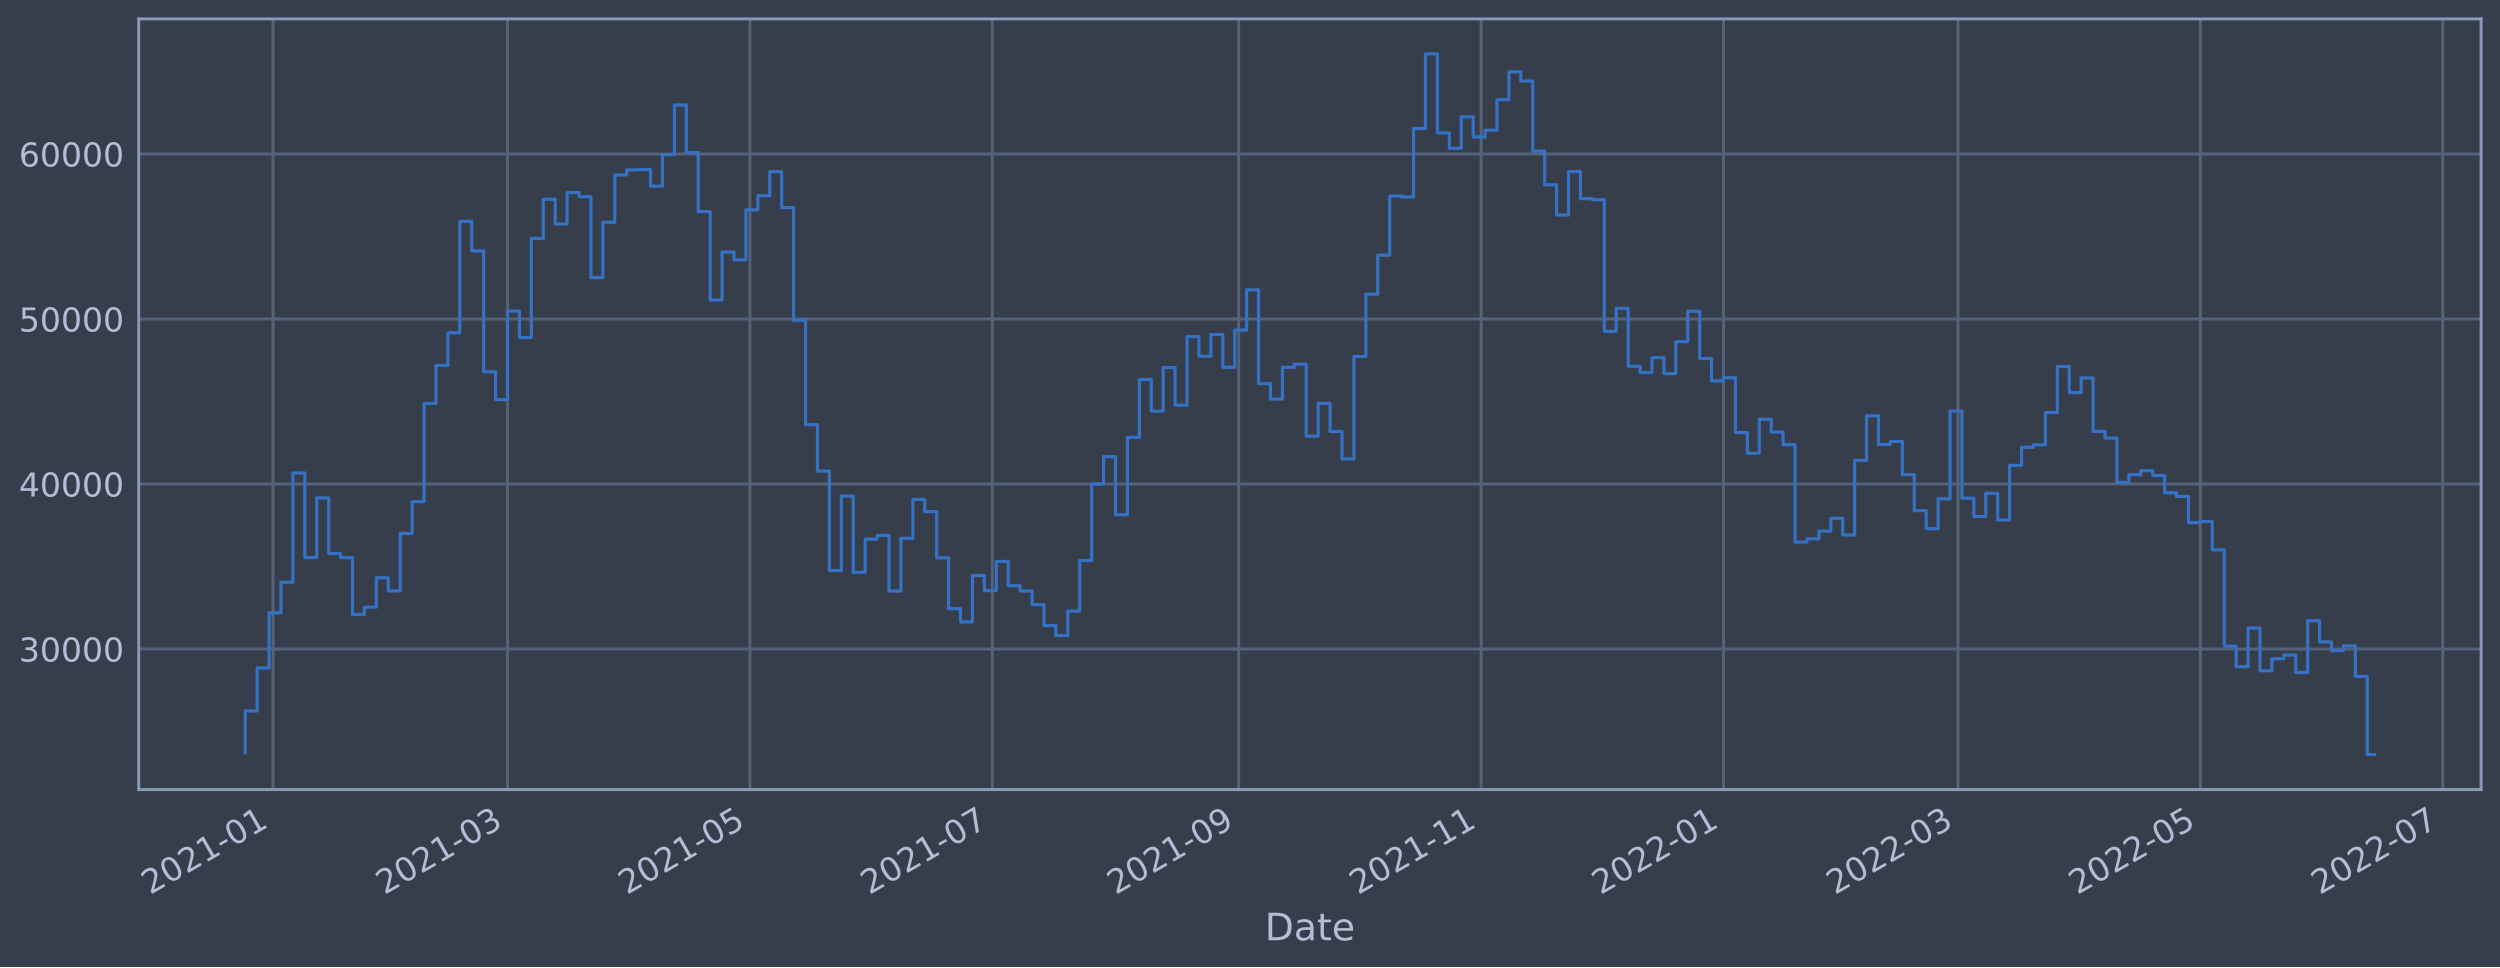
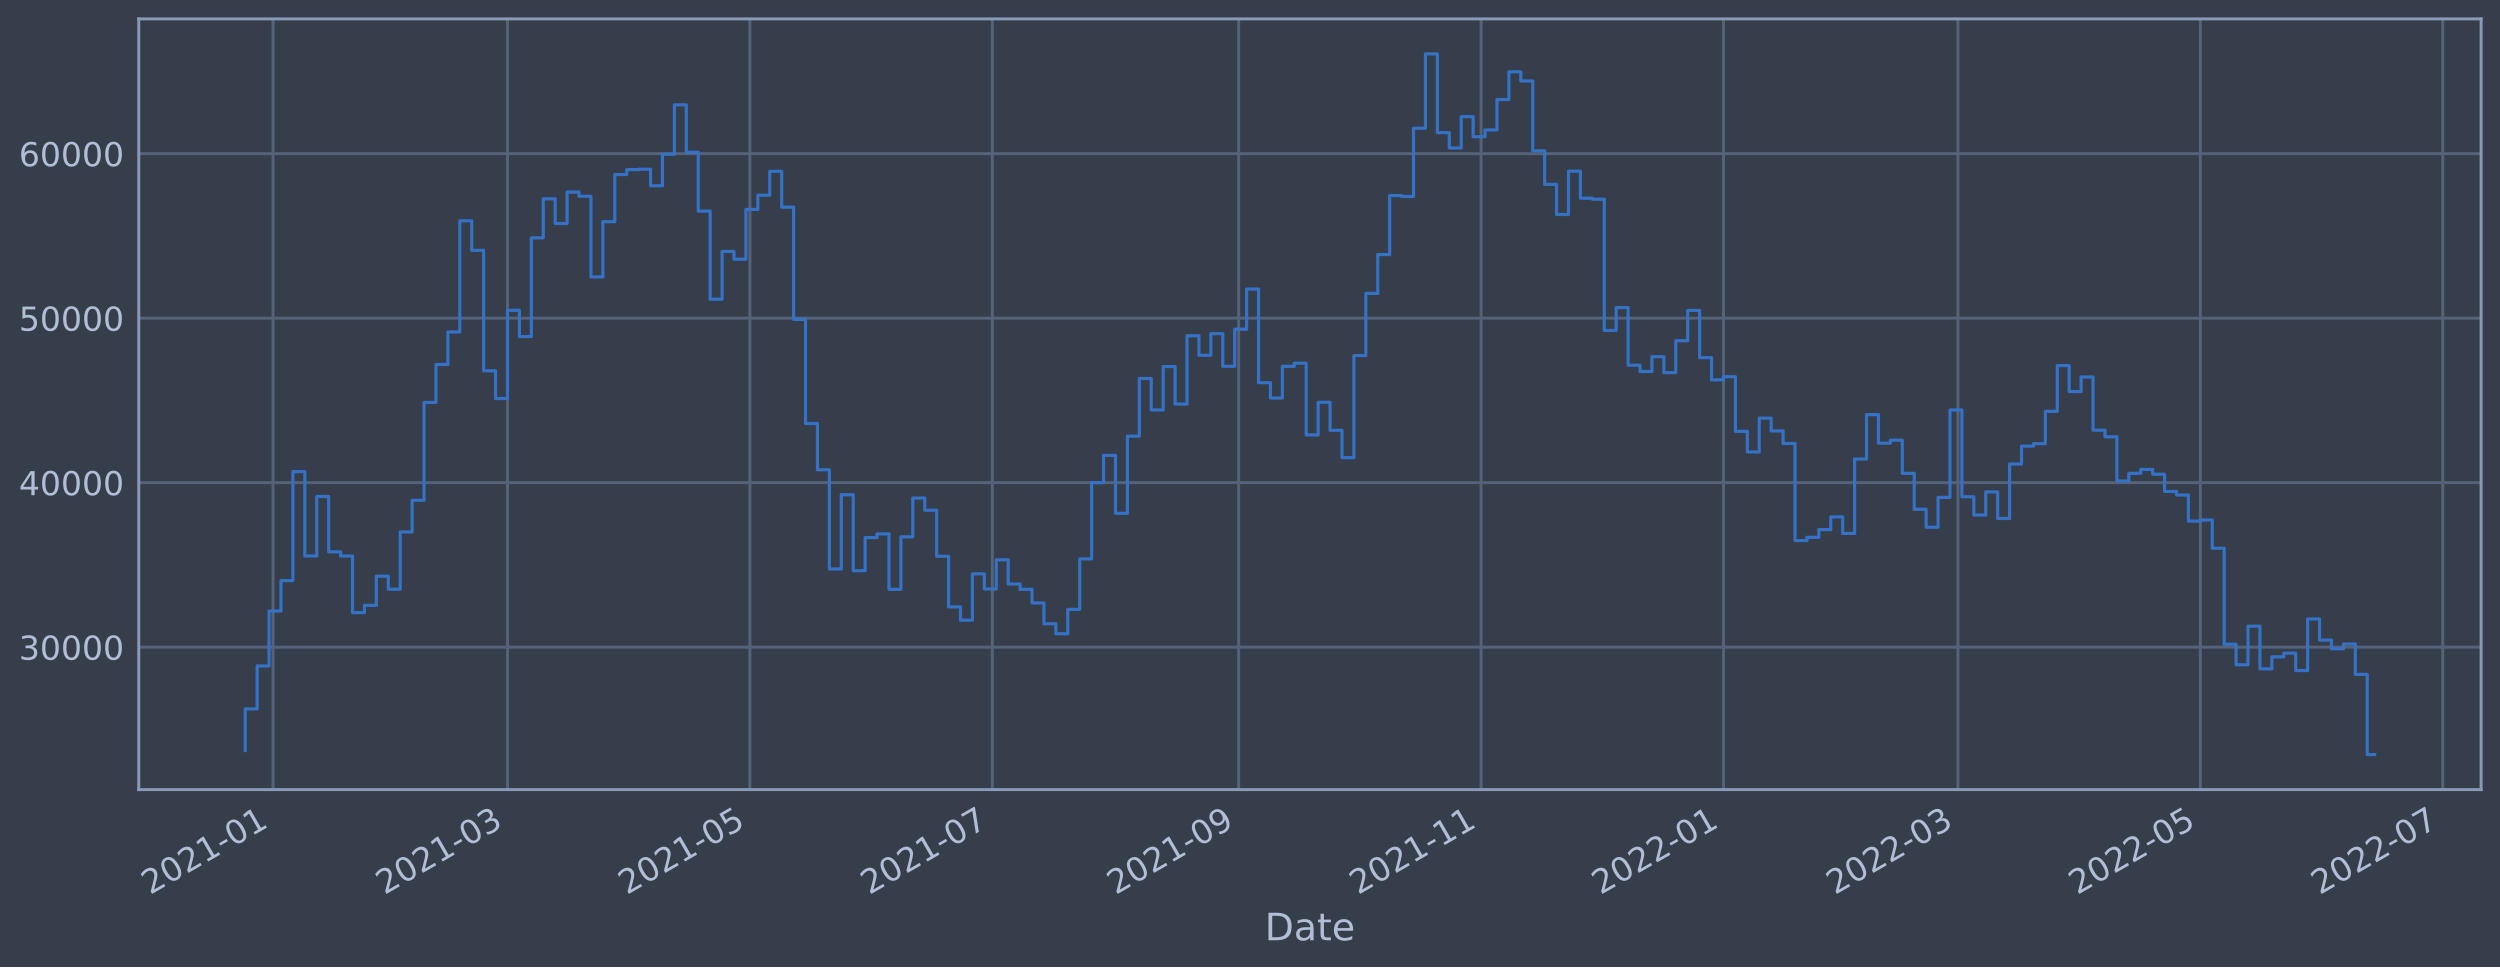
<svg xmlns="http://www.w3.org/2000/svg" xmlns:xlink="http://www.w3.org/1999/xlink" width="952.884pt" height="368.58pt" viewBox="0 0 952.884 368.58" version="1.1">
  <defs>
    <style type="text/css">*{stroke-linejoin: round; stroke-linecap: butt}</style>
  </defs>
  <g id="figure_1">
    <g id="patch_1">
      <path d="M 0 368.58  L 952.884 368.58  L 952.884 0  L 0 0  z " style="fill: #373e4b" />
    </g>
    <g id="axes_1">
      <g id="patch_2">
        <path d="M 52.884 300.96  L 945.684 300.96  L 945.684 7.2  L 52.884 7.2  z " style="fill: #373e4b" />
      </g>
      <g id="matplotlib.axis_1">
        <g id="xtick_1">
          <g id="line2d_1">
-             <path d="M 104.068 300.96  L 104.068 7.2  " clip-path="url(#p18b4373bc9)" style="fill: none; stroke: #546379; stroke-width: 1.12; stroke-linecap: square" />
+             <path d="M 104.068 300.96  L 104.068 7.2  " clip-path="url(#p4a7a9a9521)" style="fill: none; stroke: #546379; stroke-width: 1.12; stroke-linecap: square" />
          </g>
          <g id="line2d_2" />
          <g id="text_1">
-             <g style="fill: #b1bed6" transform="translate(57.16495 341.1745)rotate(-30)scale(0.126 -0.126)">
+             <g style="fill: #b1bed6" transform="translate(57.16473 341.1745)rotate(-30)scale(0.126 -0.126)">
              <defs>
                <path id="DejaVuSans-32" d="M 1228 531  L 3431 531  L 3431 0  L 469 0  L 469 531  Q 828 903 1448 1529  Q 2069 2156 2228 2338  Q 2531 2678 2651 2914  Q 2772 3150 2772 3378  Q 2772 3750 2511 3984  Q 2250 4219 1831 4219  Q 1534 4219 1204 4116  Q 875 4013 500 3803  L 500 4441  Q 881 4594 1212 4672  Q 1544 4750 1819 4750  Q 2544 4750 2975 4387  Q 3406 4025 3406 3419  Q 3406 3131 3298 2873  Q 3191 2616 2906 2266  Q 2828 2175 2409 1742  Q 1991 1309 1228 531  z " transform="scale(0.015625)" />
                <path id="DejaVuSans-30" d="M 2034 4250  Q 1547 4250 1301 3770  Q 1056 3291 1056 2328  Q 1056 1369 1301 889  Q 1547 409 2034 409  Q 2525 409 2770 889  Q 3016 1369 3016 2328  Q 3016 3291 2770 3770  Q 2525 4250 2034 4250  z M 2034 4750  Q 2819 4750 3233 4129  Q 3647 3509 3647 2328  Q 3647 1150 3233 529  Q 2819 -91 2034 -91  Q 1250 -91 836 529  Q 422 1150 422 2328  Q 422 3509 836 4129  Q 1250 4750 2034 4750  z " transform="scale(0.015625)" />
                <path id="DejaVuSans-31" d="M 794 531  L 1825 531  L 1825 4091  L 703 3866  L 703 4441  L 1819 4666  L 2450 4666  L 2450 531  L 3481 531  L 3481 0  L 794 0  L 794 531  z " transform="scale(0.015625)" />
                <path id="DejaVuSans-2d" d="M 313 2009  L 1997 2009  L 1997 1497  L 313 1497  L 313 2009  z " transform="scale(0.015625)" />
              </defs>
              <use xlink:href="#DejaVuSans-32" />
              <use xlink:href="#DejaVuSans-30" x="63.623" />
              <use xlink:href="#DejaVuSans-32" x="127.246" />
              <use xlink:href="#DejaVuSans-31" x="190.869" />
              <use xlink:href="#DejaVuSans-2d" x="254.492" />
              <use xlink:href="#DejaVuSans-30" x="290.576" />
              <use xlink:href="#DejaVuSans-31" x="354.199" />
            </g>
          </g>
        </g>
        <g id="xtick_2">
          <g id="line2d_3">
-             <path d="M 193.433 300.96  L 193.433 7.2  " clip-path="url(#p18b4373bc9)" style="fill: none; stroke: #546379; stroke-width: 1.12; stroke-linecap: square" />
+             <path d="M 193.431 300.96  L 193.431 7.2  " clip-path="url(#p4a7a9a9521)" style="fill: none; stroke: #546379; stroke-width: 1.12; stroke-linecap: square" />
          </g>
          <g id="line2d_4" />
          <g id="text_2">
-             <g style="fill: #b1bed6" transform="translate(146.5302 341.1745)rotate(-30)scale(0.126 -0.126)">
+             <g style="fill: #b1bed6" transform="translate(146.5281 341.1745)rotate(-30)scale(0.126 -0.126)">
              <defs>
                <path id="DejaVuSans-33" d="M 2597 2516  Q 3050 2419 3304 2112  Q 3559 1806 3559 1356  Q 3559 666 3084 287  Q 2609 -91 1734 -91  Q 1441 -91 1130 -33  Q 819 25 488 141  L 488 750  Q 750 597 1062 519  Q 1375 441 1716 441  Q 2309 441 2620 675  Q 2931 909 2931 1356  Q 2931 1769 2642 2001  Q 2353 2234 1838 2234  L 1294 2234  L 1294 2753  L 1863 2753  Q 2328 2753 2575 2939  Q 2822 3125 2822 3475  Q 2822 3834 2567 4026  Q 2313 4219 1838 4219  Q 1578 4219 1281 4162  Q 984 4106 628 3988  L 628 4550  Q 988 4650 1302 4700  Q 1616 4750 1894 4750  Q 2613 4750 3031 4423  Q 3450 4097 3450 3541  Q 3450 3153 3228 2886  Q 3006 2619 2597 2516  z " transform="scale(0.015625)" />
              </defs>
              <use xlink:href="#DejaVuSans-32" />
              <use xlink:href="#DejaVuSans-30" x="63.623" />
              <use xlink:href="#DejaVuSans-32" x="127.246" />
              <use xlink:href="#DejaVuSans-31" x="190.869" />
              <use xlink:href="#DejaVuSans-2d" x="254.492" />
              <use xlink:href="#DejaVuSans-30" x="290.576" />
              <use xlink:href="#DejaVuSans-33" x="354.199" />
            </g>
          </g>
        </g>
        <g id="xtick_3">
          <g id="line2d_5">
-             <path d="M 285.828 300.96  L 285.828 7.2  " clip-path="url(#p18b4373bc9)" style="fill: none; stroke: #546379; stroke-width: 1.12; stroke-linecap: square" />
+             <path d="M 285.824 300.96  L 285.824 7.2  " clip-path="url(#p4a7a9a9521)" style="fill: none; stroke: #546379; stroke-width: 1.12; stroke-linecap: square" />
          </g>
          <g id="line2d_6" />
          <g id="text_3">
-             <g style="fill: #b1bed6" transform="translate(238.9247 341.1745)rotate(-30)scale(0.126 -0.126)">
+             <g style="fill: #b1bed6" transform="translate(238.9208 341.1745)rotate(-30)scale(0.126 -0.126)">
              <defs>
                <path id="DejaVuSans-35" d="M 691 4666  L 3169 4666  L 3169 4134  L 1269 4134  L 1269 2991  Q 1406 3038 1543 3061  Q 1681 3084 1819 3084  Q 2600 3084 3056 2656  Q 3513 2228 3513 1497  Q 3513 744 3044 326  Q 2575 -91 1722 -91  Q 1428 -91 1123 -41  Q 819 9 494 109  L 494 744  Q 775 591 1075 516  Q 1375 441 1709 441  Q 2250 441 2565 725  Q 2881 1009 2881 1497  Q 2881 1984 2565 2268  Q 2250 2553 1709 2553  Q 1456 2553 1204 2497  Q 953 2441 691 2322  L 691 4666  z " transform="scale(0.015625)" />
              </defs>
              <use xlink:href="#DejaVuSans-32" />
              <use xlink:href="#DejaVuSans-30" x="63.623" />
              <use xlink:href="#DejaVuSans-32" x="127.246" />
              <use xlink:href="#DejaVuSans-31" x="190.869" />
              <use xlink:href="#DejaVuSans-2d" x="254.492" />
              <use xlink:href="#DejaVuSans-30" x="290.576" />
              <use xlink:href="#DejaVuSans-35" x="354.199" />
            </g>
          </g>
        </g>
        <g id="xtick_4">
          <g id="line2d_7">
-             <path d="M 378.223 300.96  L 378.223 7.2  " clip-path="url(#p18b4373bc9)" style="fill: none; stroke: #546379; stroke-width: 1.12; stroke-linecap: square" />
+             <path d="M 378.217 300.96  L 378.217 7.2  " clip-path="url(#p4a7a9a9521)" style="fill: none; stroke: #546379; stroke-width: 1.12; stroke-linecap: square" />
          </g>
          <g id="line2d_8" />
          <g id="text_4">
-             <g style="fill: #b1bed6" transform="translate(331.3193 341.1745)rotate(-30)scale(0.126 -0.126)">
+             <g style="fill: #b1bed6" transform="translate(331.3134 341.1745)rotate(-30)scale(0.126 -0.126)">
              <defs>
                <path id="DejaVuSans-37" d="M 525 4666  L 3525 4666  L 3525 4397  L 1831 0  L 1172 0  L 2766 4134  L 525 4134  L 525 4666  z " transform="scale(0.015625)" />
              </defs>
              <use xlink:href="#DejaVuSans-32" />
              <use xlink:href="#DejaVuSans-30" x="63.623" />
              <use xlink:href="#DejaVuSans-32" x="127.246" />
              <use xlink:href="#DejaVuSans-31" x="190.869" />
              <use xlink:href="#DejaVuSans-2d" x="254.492" />
              <use xlink:href="#DejaVuSans-30" x="290.576" />
              <use xlink:href="#DejaVuSans-37" x="354.199" />
            </g>
          </g>
        </g>
        <g id="xtick_5">
          <g id="line2d_9">
-             <path d="M 472.132 300.96  L 472.132 7.2  " clip-path="url(#p18b4373bc9)" style="fill: none; stroke: #546379; stroke-width: 1.12; stroke-linecap: square" />
+             <path d="M 472.124 300.96  L 472.124 7.2  " clip-path="url(#p4a7a9a9521)" style="fill: none; stroke: #546379; stroke-width: 1.12; stroke-linecap: square" />
          </g>
          <g id="line2d_10" />
          <g id="text_5">
-             <g style="fill: #b1bed6" transform="translate(425.2285 341.1745)rotate(-30)scale(0.126 -0.126)">
+             <g style="fill: #b1bed6" transform="translate(425.2207 341.1745)rotate(-30)scale(0.126 -0.126)">
              <defs>
                <path id="DejaVuSans-39" d="M 703 97  L 703 672  Q 941 559 1184 500  Q 1428 441 1663 441  Q 2288 441 2617 861  Q 2947 1281 2994 2138  Q 2813 1869 2534 1725  Q 2256 1581 1919 1581  Q 1219 1581 811 2004  Q 403 2428 403 3163  Q 403 3881 828 4315  Q 1253 4750 1959 4750  Q 2769 4750 3195 4129  Q 3622 3509 3622 2328  Q 3622 1225 3098 567  Q 2575 -91 1691 -91  Q 1453 -91 1209 -44  Q 966 3 703 97  z M 1959 2075  Q 2384 2075 2632 2365  Q 2881 2656 2881 3163  Q 2881 3666 2632 3958  Q 2384 4250 1959 4250  Q 1534 4250 1286 3958  Q 1038 3666 1038 3163  Q 1038 2656 1286 2365  Q 1534 2075 1959 2075  z " transform="scale(0.015625)" />
              </defs>
              <use xlink:href="#DejaVuSans-32" />
              <use xlink:href="#DejaVuSans-30" x="63.623" />
              <use xlink:href="#DejaVuSans-32" x="127.246" />
              <use xlink:href="#DejaVuSans-31" x="190.869" />
              <use xlink:href="#DejaVuSans-2d" x="254.492" />
              <use xlink:href="#DejaVuSans-30" x="290.576" />
              <use xlink:href="#DejaVuSans-39" x="354.199" />
            </g>
          </g>
        </g>
        <g id="xtick_6">
          <g id="line2d_11">
-             <path d="M 564.526 300.96  L 564.526 7.2  " clip-path="url(#p18b4373bc9)" style="fill: none; stroke: #546379; stroke-width: 1.12; stroke-linecap: square" />
+             <path d="M 564.517 300.96  L 564.517 7.2  " clip-path="url(#p4a7a9a9521)" style="fill: none; stroke: #546379; stroke-width: 1.12; stroke-linecap: square" />
          </g>
          <g id="line2d_12" />
          <g id="text_6">
-             <g style="fill: #b1bed6" transform="translate(517.6231 341.1745)rotate(-30)scale(0.126 -0.126)">
+             <g style="fill: #b1bed6" transform="translate(517.6133 341.1745)rotate(-30)scale(0.126 -0.126)">
              <use xlink:href="#DejaVuSans-32" />
              <use xlink:href="#DejaVuSans-30" x="63.623" />
              <use xlink:href="#DejaVuSans-32" x="127.246" />
              <use xlink:href="#DejaVuSans-31" x="190.869" />
              <use xlink:href="#DejaVuSans-2d" x="254.492" />
              <use xlink:href="#DejaVuSans-31" x="290.576" />
              <use xlink:href="#DejaVuSans-31" x="354.199" />
            </g>
          </g>
        </g>
        <g id="xtick_7">
          <g id="line2d_13">
-             <path d="M 656.921 300.96  L 656.921 7.2  " clip-path="url(#p18b4373bc9)" style="fill: none; stroke: #546379; stroke-width: 1.12; stroke-linecap: square" />
+             <path d="M 656.909 300.96  L 656.909 7.2  " clip-path="url(#p4a7a9a9521)" style="fill: none; stroke: #546379; stroke-width: 1.12; stroke-linecap: square" />
          </g>
          <g id="line2d_14" />
          <g id="text_7">
-             <g style="fill: #b1bed6" transform="translate(610.0177 341.1745)rotate(-30)scale(0.126 -0.126)">
+             <g style="fill: #b1bed6" transform="translate(610.006 341.1745)rotate(-30)scale(0.126 -0.126)">
              <use xlink:href="#DejaVuSans-32" />
              <use xlink:href="#DejaVuSans-30" x="63.623" />
              <use xlink:href="#DejaVuSans-32" x="127.246" />
              <use xlink:href="#DejaVuSans-32" x="190.869" />
              <use xlink:href="#DejaVuSans-2d" x="254.492" />
              <use xlink:href="#DejaVuSans-30" x="290.576" />
              <use xlink:href="#DejaVuSans-31" x="354.199" />
            </g>
          </g>
        </g>
        <g id="xtick_8">
          <g id="line2d_15">
-             <path d="M 746.286 300.96  L 746.286 7.2  " clip-path="url(#p18b4373bc9)" style="fill: none; stroke: #546379; stroke-width: 1.12; stroke-linecap: square" />
+             <path d="M 746.273 300.96  L 746.273 7.2  " clip-path="url(#p4a7a9a9521)" style="fill: none; stroke: #546379; stroke-width: 1.12; stroke-linecap: square" />
          </g>
          <g id="line2d_16" />
          <g id="text_8">
-             <g style="fill: #b1bed6" transform="translate(699.3829 341.1745)rotate(-30)scale(0.126 -0.126)">
+             <g style="fill: #b1bed6" transform="translate(699.3693 341.1745)rotate(-30)scale(0.126 -0.126)">
              <use xlink:href="#DejaVuSans-32" />
              <use xlink:href="#DejaVuSans-30" x="63.623" />
              <use xlink:href="#DejaVuSans-32" x="127.246" />
              <use xlink:href="#DejaVuSans-32" x="190.869" />
              <use xlink:href="#DejaVuSans-2d" x="254.492" />
              <use xlink:href="#DejaVuSans-30" x="290.576" />
              <use xlink:href="#DejaVuSans-33" x="354.199" />
            </g>
          </g>
        </g>
        <g id="xtick_9">
          <g id="line2d_17">
-             <path d="M 838.681 300.96  L 838.681 7.2  " clip-path="url(#p18b4373bc9)" style="fill: none; stroke: #546379; stroke-width: 1.12; stroke-linecap: square" />
+             <path d="M 838.665 300.96  L 838.665 7.2  " clip-path="url(#p4a7a9a9521)" style="fill: none; stroke: #546379; stroke-width: 1.12; stroke-linecap: square" />
          </g>
          <g id="line2d_18" />
          <g id="text_9">
-             <g style="fill: #b1bed6" transform="translate(791.7774 341.1745)rotate(-30)scale(0.126 -0.126)">
+             <g style="fill: #b1bed6" transform="translate(791.762 341.1745)rotate(-30)scale(0.126 -0.126)">
              <use xlink:href="#DejaVuSans-32" />
              <use xlink:href="#DejaVuSans-30" x="63.623" />
              <use xlink:href="#DejaVuSans-32" x="127.246" />
              <use xlink:href="#DejaVuSans-32" x="190.869" />
              <use xlink:href="#DejaVuSans-2d" x="254.492" />
              <use xlink:href="#DejaVuSans-30" x="290.576" />
              <use xlink:href="#DejaVuSans-35" x="354.199" />
            </g>
          </g>
        </g>
        <g id="xtick_10">
          <g id="line2d_19">
-             <path d="M 931.075 300.96  L 931.075 7.2  " clip-path="url(#p18b4373bc9)" style="fill: none; stroke: #546379; stroke-width: 1.12; stroke-linecap: square" />
+             <path d="M 931.058 300.96  L 931.058 7.2  " clip-path="url(#p4a7a9a9521)" style="fill: none; stroke: #546379; stroke-width: 1.12; stroke-linecap: square" />
          </g>
          <g id="line2d_20" />
          <g id="text_10">
-             <g style="fill: #b1bed6" transform="translate(884.172 341.1745)rotate(-30)scale(0.126 -0.126)">
+             <g style="fill: #b1bed6" transform="translate(884.1546 341.1745)rotate(-30)scale(0.126 -0.126)">
              <use xlink:href="#DejaVuSans-32" />
              <use xlink:href="#DejaVuSans-30" x="63.623" />
              <use xlink:href="#DejaVuSans-32" x="127.246" />
              <use xlink:href="#DejaVuSans-32" x="190.869" />
              <use xlink:href="#DejaVuSans-2d" x="254.492" />
              <use xlink:href="#DejaVuSans-30" x="290.576" />
              <use xlink:href="#DejaVuSans-37" x="354.199" />
            </g>
          </g>
        </g>
        <g id="text_11">
          <g style="fill: #b1bed6" transform="translate(482.0746 358.3856)scale(0.144 -0.144)">
            <defs>
              <path id="DejaVuSans-44" d="M 1259 4147  L 1259 519  L 2022 519  Q 2988 519 3436 956  Q 3884 1394 3884 2338  Q 3884 3275 3436 3711  Q 2988 4147 2022 4147  L 1259 4147  z M 628 4666  L 1925 4666  Q 3281 4666 3915 4102  Q 4550 3538 4550 2338  Q 4550 1131 3912 565  Q 3275 0 1925 0  L 628 0  L 628 4666  z " transform="scale(0.015625)" />
              <path id="DejaVuSans-61" d="M 2194 1759  Q 1497 1759 1228 1600  Q 959 1441 959 1056  Q 959 750 1161 570  Q 1363 391 1709 391  Q 2188 391 2477 730  Q 2766 1069 2766 1631  L 2766 1759  L 2194 1759  z M 3341 1997  L 3341 0  L 2766 0  L 2766 531  Q 2569 213 2275 61  Q 1981 -91 1556 -91  Q 1019 -91 701 211  Q 384 513 384 1019  Q 384 1609 779 1909  Q 1175 2209 1959 2209  L 2766 2209  L 2766 2266  Q 2766 2663 2505 2880  Q 2244 3097 1772 3097  Q 1472 3097 1187 3025  Q 903 2953 641 2809  L 641 3341  Q 956 3463 1253 3523  Q 1550 3584 1831 3584  Q 2591 3584 2966 3190  Q 3341 2797 3341 1997  z " transform="scale(0.015625)" />
              <path id="DejaVuSans-74" d="M 1172 4494  L 1172 3500  L 2356 3500  L 2356 3053  L 1172 3053  L 1172 1153  Q 1172 725 1289 603  Q 1406 481 1766 481  L 2356 481  L 2356 0  L 1766 0  Q 1100 0 847 248  Q 594 497 594 1153  L 594 3053  L 172 3053  L 172 3500  L 594 3500  L 594 4494  L 1172 4494  z " transform="scale(0.015625)" />
              <path id="DejaVuSans-65" d="M 3597 1894  L 3597 1613  L 953 1613  Q 991 1019 1311 708  Q 1631 397 2203 397  Q 2534 397 2845 478  Q 3156 559 3463 722  L 3463 178  Q 3153 47 2828 -22  Q 2503 -91 2169 -91  Q 1331 -91 842 396  Q 353 884 353 1716  Q 353 2575 817 3079  Q 1281 3584 2069 3584  Q 2775 3584 3186 3129  Q 3597 2675 3597 1894  z M 3022 2063  Q 3016 2534 2758 2815  Q 2500 3097 2075 3097  Q 1594 3097 1305 2825  Q 1016 2553 972 2059  L 3022 2063  z " transform="scale(0.015625)" />
            </defs>
            <use xlink:href="#DejaVuSans-44" />
            <use xlink:href="#DejaVuSans-61" x="77.002" />
            <use xlink:href="#DejaVuSans-74" x="138.281" />
            <use xlink:href="#DejaVuSans-65" x="177.49" />
          </g>
        </g>
      </g>
      <g id="matplotlib.axis_2">
        <g id="ytick_1">
          <g id="line2d_21">
-             <path d="M 52.884 247.378  L 945.684 247.378  " clip-path="url(#p18b4373bc9)" style="fill: none; stroke: #546379; stroke-width: 1.12; stroke-linecap: square" />
+             <path d="M 52.884 246.667  L 945.684 246.667  " clip-path="url(#p4a7a9a9521)" style="fill: none; stroke: #546379; stroke-width: 1.12; stroke-linecap: square" />
          </g>
          <g id="line2d_22" />
          <g id="text_12">
-             <g style="fill: #b1bed6" transform="translate(7.2 252.1647)scale(0.126 -0.126)">
+             <g style="fill: #b1bed6" transform="translate(7.2 251.4545)scale(0.126 -0.126)">
              <use xlink:href="#DejaVuSans-33" />
              <use xlink:href="#DejaVuSans-30" x="63.623" />
              <use xlink:href="#DejaVuSans-30" x="127.246" />
              <use xlink:href="#DejaVuSans-30" x="190.869" />
              <use xlink:href="#DejaVuSans-30" x="254.492" />
            </g>
          </g>
        </g>
        <g id="ytick_2">
          <g id="line2d_23">
-             <path d="M 52.884 184.482  L 945.684 184.482  " clip-path="url(#p18b4373bc9)" style="fill: none; stroke: #546379; stroke-width: 1.12; stroke-linecap: square" />
+             <path d="M 52.884 183.968  L 945.684 183.968  " clip-path="url(#p4a7a9a9521)" style="fill: none; stroke: #546379; stroke-width: 1.12; stroke-linecap: square" />
          </g>
          <g id="line2d_24" />
          <g id="text_13">
-             <g style="fill: #b1bed6" transform="translate(7.2 189.2688)scale(0.126 -0.126)">
+             <g style="fill: #b1bed6" transform="translate(7.2 188.7555)scale(0.126 -0.126)">
              <defs>
                <path id="DejaVuSans-34" d="M 2419 4116  L 825 1625  L 2419 1625  L 2419 4116  z M 2253 4666  L 3047 4666  L 3047 1625  L 3713 1625  L 3713 1100  L 3047 1100  L 3047 0  L 2419 0  L 2419 1100  L 313 1100  L 313 1709  L 2253 4666  z " transform="scale(0.015625)" />
              </defs>
              <use xlink:href="#DejaVuSans-34" />
              <use xlink:href="#DejaVuSans-30" x="63.623" />
              <use xlink:href="#DejaVuSans-30" x="127.246" />
              <use xlink:href="#DejaVuSans-30" x="190.869" />
              <use xlink:href="#DejaVuSans-30" x="254.492" />
            </g>
          </g>
        </g>
        <g id="ytick_3">
          <g id="line2d_25">
-             <path d="M 52.884 121.586  L 945.684 121.586  " clip-path="url(#p18b4373bc9)" style="fill: none; stroke: #546379; stroke-width: 1.12; stroke-linecap: square" />
+             <path d="M 52.884 121.27  L 945.684 121.27  " clip-path="url(#p4a7a9a9521)" style="fill: none; stroke: #546379; stroke-width: 1.12; stroke-linecap: square" />
          </g>
          <g id="line2d_26" />
          <g id="text_14">
-             <g style="fill: #b1bed6" transform="translate(7.2 126.3729)scale(0.126 -0.126)">
+             <g style="fill: #b1bed6" transform="translate(7.2 126.0566)scale(0.126 -0.126)">
              <use xlink:href="#DejaVuSans-35" />
              <use xlink:href="#DejaVuSans-30" x="63.623" />
              <use xlink:href="#DejaVuSans-30" x="127.246" />
              <use xlink:href="#DejaVuSans-30" x="190.869" />
              <use xlink:href="#DejaVuSans-30" x="254.492" />
            </g>
          </g>
        </g>
        <g id="ytick_4">
          <g id="line2d_27">
-             <path d="M 52.884 58.69  L 945.684 58.69  " clip-path="url(#p18b4373bc9)" style="fill: none; stroke: #546379; stroke-width: 1.12; stroke-linecap: square" />
+             <path d="M 52.884 58.571  L 945.684 58.571  " clip-path="url(#p4a7a9a9521)" style="fill: none; stroke: #546379; stroke-width: 1.12; stroke-linecap: square" />
          </g>
          <g id="line2d_28" />
          <g id="text_15">
-             <g style="fill: #b1bed6" transform="translate(7.2 63.47704)scale(0.126 -0.126)">
+             <g style="fill: #b1bed6" transform="translate(7.2 63.35762)scale(0.126 -0.126)">
              <defs>
                <path id="DejaVuSans-36" d="M 2113 2584  Q 1688 2584 1439 2293  Q 1191 2003 1191 1497  Q 1191 994 1439 701  Q 1688 409 2113 409  Q 2538 409 2786 701  Q 3034 994 3034 1497  Q 3034 2003 2786 2293  Q 2538 2584 2113 2584  z M 3366 4563  L 3366 3988  Q 3128 4100 2886 4159  Q 2644 4219 2406 4219  Q 1781 4219 1451 3797  Q 1122 3375 1075 2522  Q 1259 2794 1537 2939  Q 1816 3084 2150 3084  Q 2853 3084 3261 2657  Q 3669 2231 3669 1497  Q 3669 778 3244 343  Q 2819 -91 2113 -91  Q 1303 -91 875 529  Q 447 1150 447 2328  Q 447 3434 972 4092  Q 1497 4750 2381 4750  Q 2619 4750 2861 4703  Q 3103 4656 3366 4563  z " transform="scale(0.015625)" />
              </defs>
              <use xlink:href="#DejaVuSans-36" />
              <use xlink:href="#DejaVuSans-30" x="63.623" />
              <use xlink:href="#DejaVuSans-30" x="127.246" />
              <use xlink:href="#DejaVuSans-30" x="190.869" />
              <use xlink:href="#DejaVuSans-30" x="254.492" />
            </g>
          </g>
        </g>
      </g>
      <g id="line2d_29">
-         <path d="M 93.466 286.904  L 93.466 270.985  L 98.01 270.985  L 98.01 254.569  L 102.554 254.569  L 102.554 233.569  L 107.098 233.569  L 107.098 221.926  L 111.642 221.926  L 111.642 180.266  L 116.186 180.266  L 116.186 212.502  L 120.73 212.502  L 120.73 189.775  L 125.274 189.775  L 125.274 210.942  L 129.818 210.942  L 129.818 212.54  L 134.362 212.54  L 134.362 234.171  L 138.906 234.171  L 138.906 231.391  L 143.45 231.391  L 143.45 220.243  L 147.994 220.243  L 147.994 225.22  L 152.538 225.22  L 152.538 203.337  L 157.081 203.337  L 157.081 191.224  L 161.625 191.224  L 161.625 153.8  L 166.169 153.8  L 166.169 139.29  L 170.713 139.29  L 170.713 126.869  L 175.257 126.869  L 175.257 84.374  L 179.801 84.374  L 179.801 95.651  L 184.345 95.651  L 184.345 141.71  L 188.889 141.71  L 188.889 152.317  L 193.433 152.317  L 193.433 118.581  L 197.977 118.581  L 197.977 128.62  L 202.521 128.62  L 202.521 90.883  L 207.065 90.883  L 207.065 75.966  L 211.609 75.966  L 211.609 85.391  L 216.153 85.391  L 216.153 73.371  L 220.697 73.371  L 220.697 74.973  L 225.241 74.973  L 225.241 105.81  L 229.785 105.81  L 229.785 84.704  L 234.329 84.704  L 234.329 66.677  L 238.873 66.677  L 238.873 64.783  L 243.417 64.783  L 243.417 64.639  L 247.961 64.639  L 247.961 70.964  L 252.505 70.964  L 252.505 58.911  L 257.049 58.911  L 257.049 40.015  L 261.593 40.015  L 261.593 58.142  L 266.137 58.142  L 266.137 80.654  L 270.681 80.654  L 270.681 114.333  L 275.225 114.333  L 275.225 96.071  L 279.769 96.071  L 279.769 99.043  L 284.313 99.043  L 284.313 80.009  L 288.857 80.009  L 288.857 74.582  L 293.401 74.582  L 293.401 65.427  L 297.945 65.427  L 297.945 79.131  L 302.489 79.131  L 302.489 122.073  L 307.033 122.073  L 307.033 161.863  L 311.577 161.863  L 311.577 179.549  L 316.121 179.549  L 316.121 217.474  L 320.665 217.474  L 320.665 189.098  L 325.209 189.098  L 325.209 218.146  L 329.753 218.146  L 329.753 205.472  L 334.297 205.472  L 334.297 204.071  L 338.841 204.071  L 338.841 225.271  L 343.385 225.271  L 343.385 205.209  L 347.929 205.209  L 347.929 190.351  L 352.473 190.351  L 352.473 195.018  L 357.017 195.018  L 357.017 212.633  L 361.561 212.633  L 361.561 231.983  L 366.105 231.983  L 366.105 237.059  L 370.649 237.059  L 370.649 219.347  L 375.193 219.347  L 375.193 225.132  L 379.737 225.132  L 379.737 213.984  L 384.281 213.984  L 384.281 223.232  L 388.825 223.232  L 388.825 225.266  L 393.369 225.266  L 393.369 230.48  L 397.913 230.48  L 397.913 238.439  L 402.457 238.439  L 402.457 242.246  L 407.001 242.246  L 407.001 232.925  L 411.545 232.925  L 411.545 213.633  L 416.089 213.633  L 416.089 184.466  L 420.633 184.466  L 420.633 174.047  L 425.177 174.047  L 425.177 196.193  L 429.721 196.193  L 429.721 166.708  L 434.265 166.708  L 434.265 144.647  L 438.809 144.647  L 438.809 156.696  L 443.353 156.696  L 443.353 140.1  L 447.897 140.1  L 447.897 154.431  L 452.441 154.431  L 452.441 128.303  L 456.985 128.303  L 456.985 135.772  L 461.529 135.772  L 461.529 127.518  L 466.073 127.518  L 466.073 139.984  L 470.617 139.984  L 470.617 125.806  L 475.161 125.806  L 475.161 110.459  L 479.705 110.459  L 479.705 146.251  L 484.249 146.251  L 484.249 152.123  L 488.793 152.123  L 488.793 140.001  L 493.337 140.001  L 493.337 138.797  L 497.881 138.797  L 497.881 166.232  L 502.425 166.232  L 502.425 153.732  L 506.969 153.732  L 506.969 164.464  L 511.513 164.464  L 511.513 174.907  L 516.057 174.907  L 516.057 135.882  L 520.601 135.882  L 520.601 112.115  L 525.145 112.115  L 525.145 97.262  L 529.689 97.262  L 529.689 74.716  L 534.233 74.716  L 534.233 75.057  L 538.777 75.057  L 538.777 48.965  L 543.321 48.965  L 543.321 20.553  L 547.865 20.553  L 547.865 50.656  L 552.409 50.656  L 552.409 56.519  L 556.953 56.519  L 556.953 44.544  L 561.497 44.544  L 561.497 52.215  L 566.041 52.215  L 566.041 49.622  L 570.585 49.622  L 570.585 37.977  L 575.129 37.977  L 575.129 27.388  L 579.673 27.388  L 579.673 30.884  L 584.217 30.884  L 584.217 57.607  L 588.761 57.607  L 588.761 70.433  L 593.305 70.433  L 593.305 81.952  L 597.849 81.952  L 597.849 65.386  L 602.393 65.386  L 602.393 75.72  L 606.937 75.72  L 606.937 76.114  L 611.481 76.114  L 611.481 126.279  L 616.025 126.279  L 616.025 117.527  L 620.569 117.527  L 620.569 139.59  L 625.113 139.59  L 625.113 141.982  L 629.657 141.982  L 629.657 136.314  L 634.201 136.314  L 634.201 142.409  L 638.745 142.409  L 638.745 130.213  L 643.289 130.213  L 643.289 118.624  L 647.833 118.624  L 647.833 136.673  L 652.377 136.673  L 652.377 145.175  L 656.921 145.175  L 656.921 143.964  L 661.465 143.964  L 661.465 164.854  L 666.009 164.854  L 666.009 172.755  L 670.553 172.755  L 670.553 159.789  L 675.097 159.789  L 675.097 164.691  L 679.641 164.691  L 679.641 169.503  L 684.185 169.503  L 684.185 206.616  L 688.729 206.616  L 688.729 205.371  L 693.273 205.371  L 693.273 202.427  L 697.817 202.427  L 697.817 197.573  L 702.361 197.573  L 702.361 203.9  L 706.905 203.9  L 706.905 175.454  L 711.449 175.454  L 711.449 158.485  L 715.993 158.485  L 715.993 169.379  L 720.537 169.379  L 720.537 168.249  L 725.081 168.249  L 725.081 180.924  L 729.625 180.924  L 729.625 194.656  L 734.169 194.656  L 734.169 201.517  L 738.713 201.517  L 738.713 190.118  L 743.257 190.118  L 743.257 156.689  L 747.801 156.689  L 747.801 189.883  L 752.345 189.883  L 752.345 196.857  L 756.889 196.857  L 756.889 188.017  L 761.433 188.017  L 761.433 198.191  L 765.977 198.191  L 765.977 177.355  L 770.521 177.355  L 770.521 170.504  L 775.065 170.504  L 775.065 169.559  L 779.609 169.559  L 779.609 157.221  L 784.153 157.221  L 784.153 139.726  L 788.697 139.726  L 788.697 149.642  L 793.241 149.642  L 793.241 144.068  L 797.785 144.068  L 797.785 164.417  L 802.329 164.417  L 802.329 166.948  L 806.873 166.948  L 806.873 183.839  L 811.417 183.839  L 811.417 180.921  L 815.961 180.921  L 815.961 179.414  L 820.505 179.414  L 820.505 181.249  L 825.049 181.249  L 825.049 187.843  L 829.593 187.843  L 829.593 189.204  L 834.137 189.204  L 834.137 199.192  L 838.681 199.192  L 838.681 198.777  L 843.225 198.777  L 843.225 209.558  L 847.769 209.558  L 847.769 246.273  L 852.313 246.273  L 852.313 254.1  L 856.857 254.1  L 856.857 239.343  L 861.401 239.343  L 861.401 255.674  L 865.945 255.674  L 865.945 251.089  L 870.489 251.089  L 870.489 249.676  L 875.033 249.676  L 875.033 256.316  L 879.577 256.316  L 879.577 236.587  L 884.121 236.587  L 884.121 244.674  L 888.665 244.674  L 888.665 247.998  L 893.209 247.998  L 893.209 246.187  L 897.753 246.187  L 897.753 257.79  L 902.297 257.79  L 902.297 287.607  L 905.102 287.607  L 905.102 287.607  " clip-path="url(#p18b4373bc9)" style="fill: none; stroke: #3572c6; stroke-width: 1.2; stroke-linecap: square" />
+         <path d="M 93.466 286.07  L 93.466 270.201  L 98.009 270.201  L 98.009 253.837  L 102.553 253.837  L 102.553 232.902  L 107.097 232.902  L 107.097 221.295  L 111.641 221.295  L 111.641 179.766  L 116.185 179.766  L 116.185 211.901  L 120.729 211.901  L 120.729 189.245  L 125.273 189.245  L 125.273 210.346  L 129.817 210.346  L 129.817 211.939  L 134.361 211.939  L 134.361 233.502  L 138.905 233.502  L 138.905 230.731  L 143.448 230.731  L 143.448 219.617  L 147.992 219.617  L 147.992 224.579  L 152.536 224.579  L 152.536 202.765  L 157.08 202.765  L 157.08 190.689  L 161.624 190.689  L 161.624 153.383  L 166.168 153.383  L 166.168 138.918  L 170.712 138.918  L 170.712 126.536  L 175.256 126.536  L 175.256 84.174  L 179.8 84.174  L 179.8 95.416  L 184.344 95.416  L 184.344 141.331  L 188.887 141.331  L 188.887 151.905  L 193.431 151.905  L 193.431 118.274  L 197.975 118.274  L 197.975 128.282  L 202.519 128.282  L 202.519 90.663  L 207.063 90.663  L 207.063 75.792  L 211.607 75.792  L 211.607 85.188  L 216.151 85.188  L 216.151 73.205  L 220.695 73.205  L 220.695 74.802  L 225.239 74.802  L 225.239 105.543  L 229.783 105.543  L 229.783 84.503  L 234.326 84.503  L 234.326 66.533  L 238.87 66.533  L 238.87 64.644  L 243.414 64.644  L 243.414 64.501  L 247.958 64.501  L 247.958 70.806  L 252.502 70.806  L 252.502 58.791  L 257.046 58.791  L 257.046 39.955  L 261.59 39.955  L 261.59 58.025  L 266.134 58.025  L 266.134 80.466  L 270.678 80.466  L 270.678 114.04  L 275.222 114.04  L 275.222 95.835  L 279.765 95.835  L 279.765 98.797  L 284.309 98.797  L 284.309 79.823  L 288.853 79.823  L 288.853 74.413  L 293.397 74.413  L 293.397 65.287  L 297.941 65.287  L 297.941 78.948  L 302.485 78.948  L 302.485 121.755  L 307.029 121.755  L 307.029 161.42  L 311.573 161.42  L 311.573 179.051  L 316.117 179.051  L 316.117 216.857  L 320.661 216.857  L 320.661 188.57  L 325.204 188.57  L 325.204 217.527  L 329.748 217.527  L 329.748 204.893  L 334.292 204.893  L 334.292 203.496  L 338.836 203.496  L 338.836 224.63  L 343.38 224.63  L 343.38 204.63  L 347.924 204.63  L 347.924 189.819  L 352.468 189.819  L 352.468 194.471  L 357.012 194.471  L 357.012 212.031  L 361.556 212.031  L 361.556 231.321  L 366.1 231.321  L 366.1 236.381  L 370.644 236.381  L 370.644 218.725  L 375.187 218.725  L 375.187 224.492  L 379.731 224.492  L 379.731 213.379  L 384.275 213.379  L 384.275 222.597  L 388.819 222.597  L 388.819 224.625  L 393.363 224.625  L 393.363 229.823  L 397.907 229.823  L 397.907 237.756  L 402.451 237.756  L 402.451 241.552  L 406.995 241.552  L 406.995 232.26  L 411.539 232.26  L 411.539 213.028  L 416.083 213.028  L 416.083 183.953  L 420.626 183.953  L 420.626 173.566  L 425.17 173.566  L 425.17 195.643  L 429.714 195.643  L 429.714 166.25  L 434.258 166.25  L 434.258 144.258  L 438.802 144.258  L 438.802 156.269  L 443.346 156.269  L 443.346 139.726  L 447.89 139.726  L 447.89 154.012  L 452.434 154.012  L 452.434 127.966  L 456.978 127.966  L 456.978 135.411  L 461.522 135.411  L 461.522 127.183  L 466.065 127.183  L 466.065 139.61  L 470.609 139.61  L 470.609 125.477  L 475.153 125.477  L 475.153 110.178  L 479.697 110.178  L 479.697 145.858  L 484.241 145.858  L 484.241 151.711  L 488.785 151.711  L 488.785 139.627  L 493.329 139.627  L 493.329 138.426  L 497.873 138.426  L 497.873 165.776  L 502.417 165.776  L 502.417 153.315  L 506.961 153.315  L 506.961 164.014  L 511.504 164.014  L 511.504 174.423  L 516.048 174.423  L 516.048 135.52  L 520.592 135.52  L 520.592 111.828  L 525.136 111.828  L 525.136 97.022  L 529.68 97.022  L 529.68 74.546  L 534.224 74.546  L 534.224 74.887  L 538.768 74.887  L 538.768 48.876  L 543.312 48.876  L 543.312 20.553  L 547.856 20.553  L 547.856 50.562  L 552.4 50.562  L 552.4 56.406  L 556.943 56.406  L 556.943 44.468  L 561.487 44.468  L 561.487 52.116  L 566.031 52.116  L 566.031 49.53  L 570.575 49.53  L 570.575 37.922  L 575.119 37.922  L 575.119 27.367  L 579.663 27.367  L 579.663 30.852  L 584.207 30.852  L 584.207 57.491  L 588.751 57.491  L 588.751 70.276  L 593.295 70.276  L 593.295 81.76  L 597.839 81.76  L 597.839 65.245  L 602.382 65.245  L 602.382 75.548  L 606.926 75.548  L 606.926 75.94  L 611.47 75.94  L 611.47 125.948  L 616.014 125.948  L 616.014 117.223  L 620.558 117.223  L 620.558 139.217  L 625.102 139.217  L 625.102 141.602  L 629.646 141.602  L 629.646 135.951  L 634.19 135.951  L 634.19 142.027  L 638.734 142.027  L 638.734 129.87  L 643.278 129.87  L 643.278 118.317  L 647.821 118.317  L 647.821 136.309  L 652.365 136.309  L 652.365 144.784  L 656.909 144.784  L 656.909 143.578  L 661.453 143.578  L 661.453 164.402  L 665.997 164.402  L 665.997 172.279  L 670.541 172.279  L 670.541 159.353  L 675.085 159.353  L 675.085 164.24  L 679.629 164.24  L 679.629 169.037  L 684.173 169.037  L 684.173 206.033  L 688.717 206.033  L 688.717 204.792  L 693.26 204.792  L 693.26 201.857  L 697.804 201.857  L 697.804 197.019  L 702.348 197.019  L 702.348 203.326  L 706.892 203.326  L 706.892 174.969  L 711.436 174.969  L 711.436 158.053  L 715.98 158.053  L 715.98 168.913  L 720.524 168.913  L 720.524 167.786  L 725.068 167.786  L 725.068 180.422  L 729.612 180.422  L 729.612 194.111  L 734.156 194.111  L 734.156 200.951  L 738.699 200.951  L 738.699 189.587  L 743.243 189.587  L 743.243 156.263  L 747.787 156.263  L 747.787 189.353  L 752.331 189.353  L 752.331 196.305  L 756.875 196.305  L 756.875 187.493  L 761.419 187.493  L 761.419 197.634  L 765.963 197.634  L 765.963 176.864  L 770.507 176.864  L 770.507 170.035  L 775.051 170.035  L 775.051 169.092  L 779.595 169.092  L 779.595 156.793  L 784.138 156.793  L 784.138 139.352  L 788.682 139.352  L 788.682 149.238  L 793.226 149.238  L 793.226 143.681  L 797.77 143.681  L 797.77 163.966  L 802.314 163.966  L 802.314 166.49  L 806.858 166.49  L 806.858 183.328  L 811.402 183.328  L 811.402 180.418  L 815.946 180.418  L 815.946 178.917  L 820.49 178.917  L 820.49 180.746  L 825.034 180.746  L 825.034 187.319  L 829.577 187.319  L 829.577 188.675  L 834.121 188.675  L 834.121 198.633  L 838.665 198.633  L 838.665 198.219  L 843.209 198.219  L 843.209 208.966  L 847.753 208.966  L 847.753 245.566  L 852.297 245.566  L 852.297 253.369  L 856.841 253.369  L 856.841 238.658  L 861.385 238.658  L 861.385 254.938  L 865.929 254.938  L 865.929 250.367  L 870.473 250.367  L 870.473 248.959  L 875.016 248.959  L 875.016 255.578  L 879.56 255.578  L 879.56 235.911  L 884.104 235.911  L 884.104 243.972  L 888.648 243.972  L 888.648 247.286  L 893.192 247.286  L 893.192 245.481  L 897.736 245.481  L 897.736 257.047  L 902.28 257.047  L 902.28 287.607  L 905.102 287.607  L 905.102 287.607  " clip-path="url(#p4a7a9a9521)" style="fill: none; stroke: #3572c6; stroke-width: 1.2; stroke-linecap: square" />
      </g>
      <g id="patch_3">
        <path d="M 52.884 300.96  L 52.884 7.2  " style="fill: none; stroke: #899ab8; stroke-width: 1.12; stroke-linejoin: miter; stroke-linecap: square" />
      </g>
      <g id="patch_4">
        <path d="M 945.684 300.96  L 945.684 7.2  " style="fill: none; stroke: #899ab8; stroke-width: 1.12; stroke-linejoin: miter; stroke-linecap: square" />
      </g>
      <g id="patch_5">
        <path d="M 52.884 300.96  L 945.684 300.96  " style="fill: none; stroke: #899ab8; stroke-width: 1.12; stroke-linejoin: miter; stroke-linecap: square" />
      </g>
      <g id="patch_6">
        <path d="M 52.884 7.2  L 945.684 7.2  " style="fill: none; stroke: #899ab8; stroke-width: 1.12; stroke-linejoin: miter; stroke-linecap: square" />
      </g>
    </g>
  </g>
  <defs>
-     <clipPath id="p18b4373bc9">
+     <clipPath id="p4a7a9a9521">
      <rect x="52.884" y="7.2" width="892.8" height="293.76" />
    </clipPath>
  </defs>
</svg>
